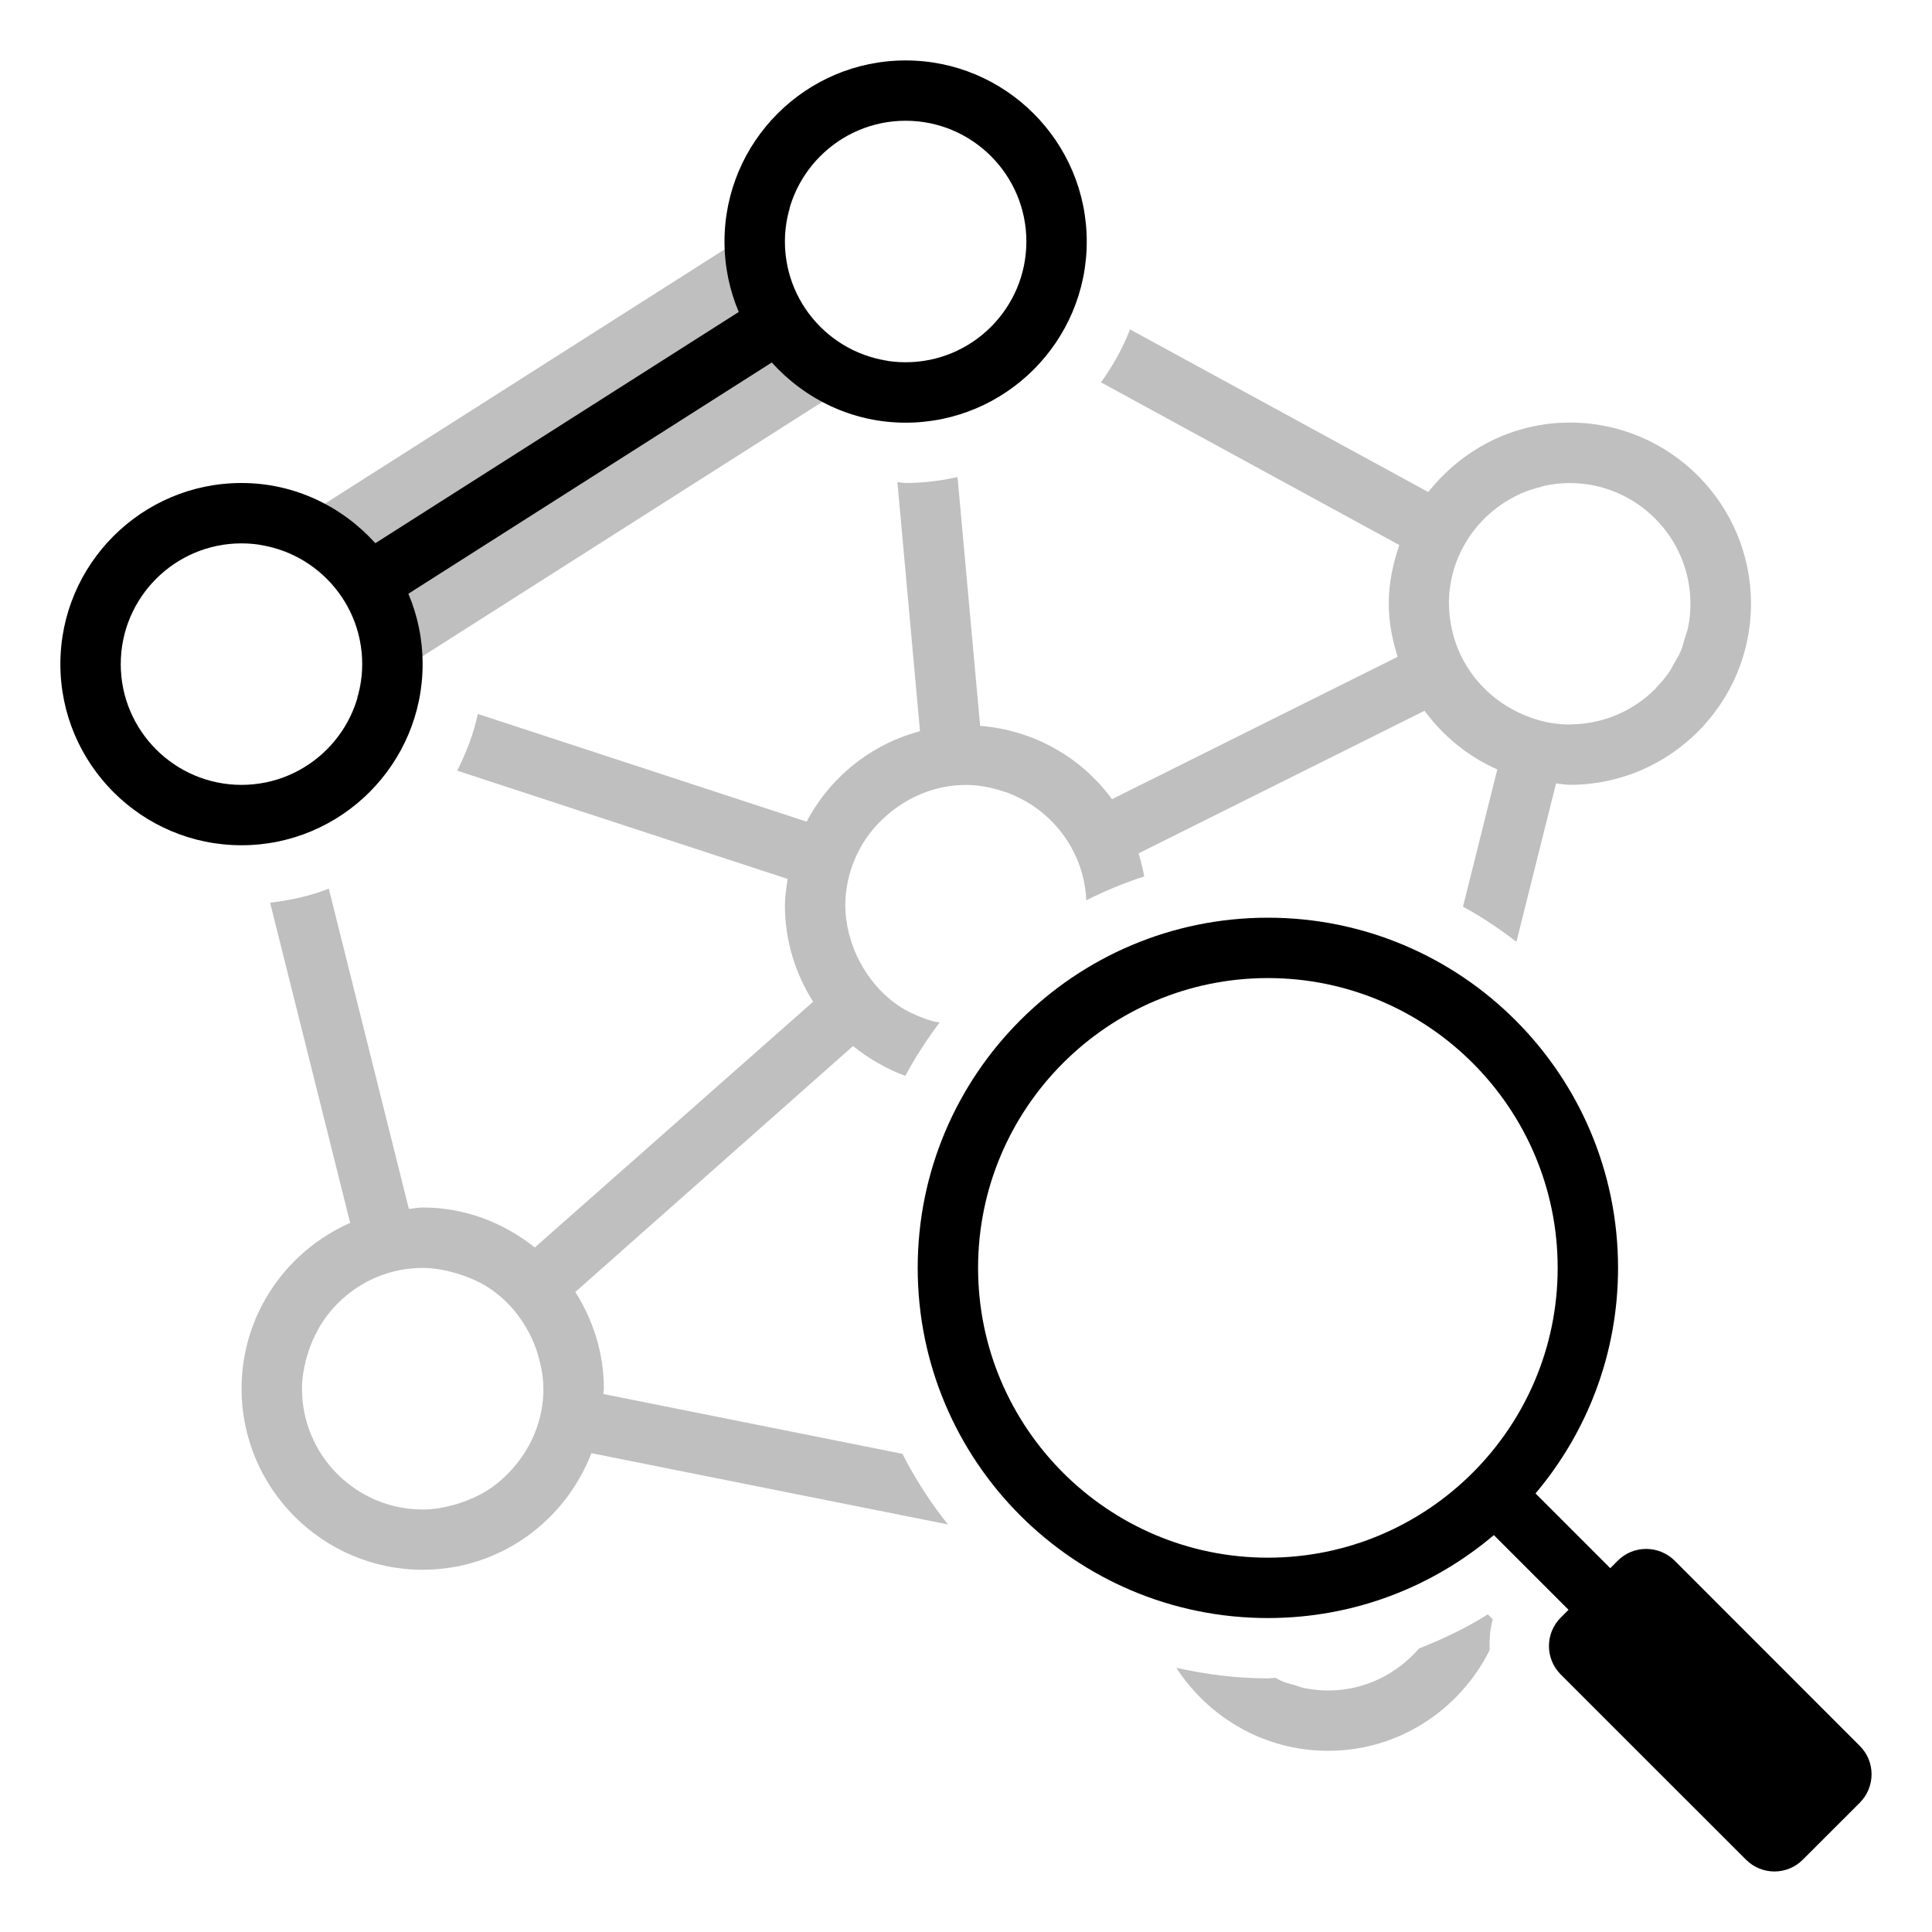
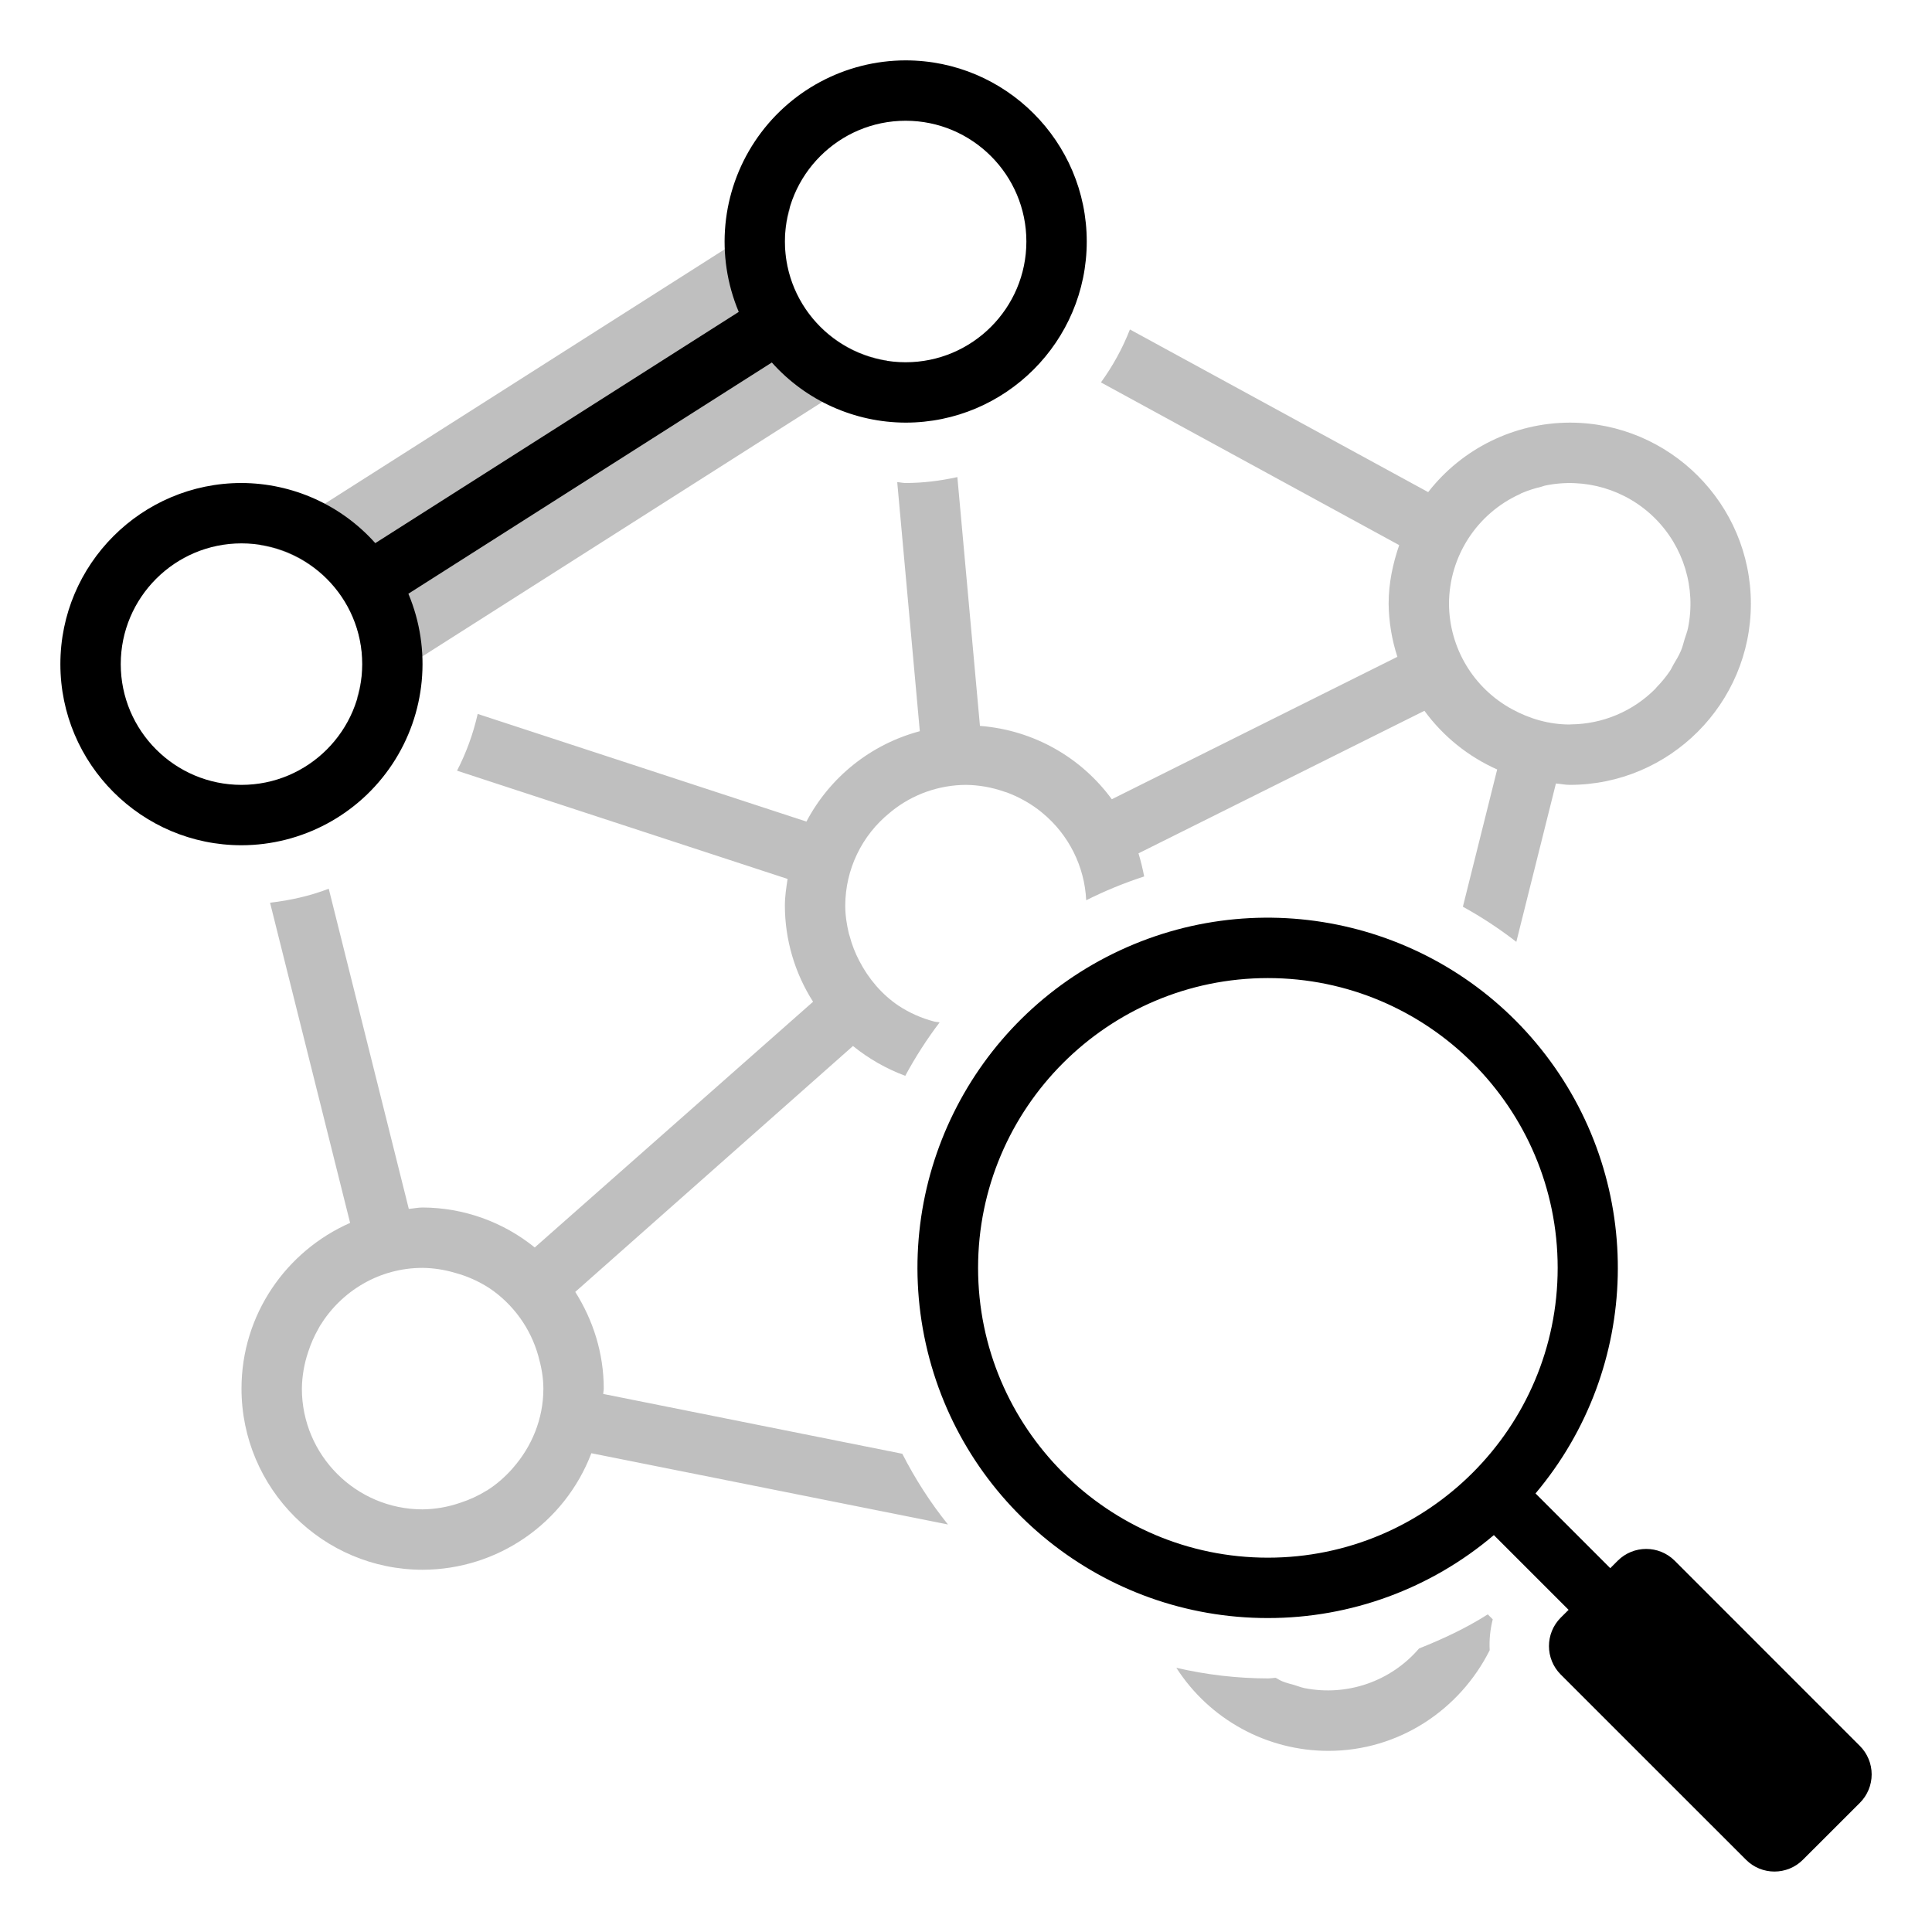
- <svg xmlns="http://www.w3.org/2000/svg" id="icons" viewBox="0 0 32 32">
-   <path opacity=".25" d="M15.701,25.25l-5.906-1.181c-.432,1.126-1.518,1.931-2.794,1.931-1.654,0-3-1.346-3-3,0-1.227,.742-2.28,1.799-2.745l-1.326-5.303c.338-.04,.665-.113,.972-.233l1.326,5.304c.077-.006,.151-.023,.229-.023,.704,0,1.344,.254,1.857,.662l4.61-4.07c-.292-.463-.467-1.006-.467-1.592,0-.151,.023-.297,.045-.442l-5.473-1.793c.148-.297,.271-.607,.341-.94l5.446,1.784c.387-.732,1.061-1.281,1.878-1.498l-.374-4.125c.047,.002,.091,.014,.138,.014,.295,0,.581-.037,.858-.098l.374,4.121c.897,.07,1.681,.527,2.184,1.214l4.731-2.358c-.087-.28-.147-.571-.147-.88,0-.342,.07-.665,.175-.971l-4.941-2.695c.195-.27,.358-.562,.481-.877l4.94,2.694c.55-.696,1.391-1.151,2.345-1.151,1.654,0,3,1.346,3,3s-1.346,3-3,3c-.078,0-.152-.017-.229-.023l-.656,2.623c-.28-.214-.573-.413-.885-.582l.568-2.273c-.483-.212-.895-.552-1.205-.971l-4.736,2.361c.038,.125,.069,.253,.093,.383-.332,.105-.651,.241-.959,.394-.022-.466-.202-.888-.49-1.218l-0-0c-.072-.082-.15-.158-.234-.227-.007-.006-.014-.012-.021-.017-.08-.065-.165-.123-.255-.175-.014-.008-.028-.015-.041-.022-.089-.048-.18-.091-.276-.126-.014-.005-.029-.008-.043-.013-.2-.067-.41-.112-.632-.112-.465,0-.888,.166-1.229,.434-.011,.008-.02,.017-.03,.025-.163,.133-.307,.287-.421,.464-.2,.311-.32,.68-.32,1.077,0,.162,.025,.317,.061,.468,.003,.013,.008,.025,.012,.037,.038,.145,.092,.281,.16,.411,.155,.297,.374,.555,.649,.741,.142,.096,.3,.166,.464,.224,.041,.014,.081,.027,.124,.038,.03,.008,.063,.007,.093,.014-.21,.281-.403,.574-.569,.886-.316-.117-.608-.286-.866-.494l-4.6,4.073c.295,.465,.473,1.012,.473,1.602,0,.03-.008,.058-.009,.088l4.954,.991c.213,.417,.465,.809,.755,1.171Zm8.299-15.25c0,.148,.019,.291,.049,.43,.126,.571,.499,1.044,.998,1.318,.285,.156,.606,.252,.953,.252,.005,0,.011-.002,.016-.002,.001,0,.003-0,.004-0,.546-.006,1.04-.229,1.398-.59,.007-.007,.012-.015,.018-.022,.082-.085,.158-.174,.223-.272,.022-.033,.036-.07,.057-.104,.045-.076,.092-.152,.126-.234,.027-.063,.041-.131,.061-.197,.018-.059,.042-.116,.055-.177,.027-.13,.041-.264,.041-.401,0-1.103-.897-2-2-2-.142,0-.28,.016-.414,.044-.021,.005-.04,.014-.061,.019-.113,.028-.224,.062-.329,.108-.007,.003-.014,.008-.021,.011-.692,.315-1.176,1.009-1.176,1.817Zm-15,13c0-.186-.034-.363-.082-.534-0-.002-.001-.003-.001-.005-.038-.135-.09-.264-.154-.386,0-0-0-0-0-0-.158-.3-.383-.558-.664-.743-0-0-0-0-0-0-.14-.092-.295-.161-.456-.216-.035-.012-.07-.023-.106-.033-.172-.048-.349-.082-.536-.082-.719,0-1.346,.385-1.698,.957-.009,.015-.016,.031-.025,.047-.071,.122-.127,.251-.171,.388-.012,.038-.025,.075-.035,.114-.041,.159-.07,.323-.07,.495,0,1.103,.897,2,2,2,.178,0,.348-.031,.512-.075,.04-.011,.077-.023,.116-.036,.151-.05,.294-.114,.427-.197,.006-.004,.014-.007,.02-.011,.151-.097,.285-.215,.405-.348,.005-.006,.01-.012,.015-.018,.31-.352,.504-.809,.504-1.314Zm15.725,3.822l-.083-.083c-.359,.228-.744,.408-1.138,.565-.367,.423-.902,.696-1.504,.696-.135,0-.267-.014-.395-.04-.056-.011-.107-.033-.162-.049-.069-.02-.139-.036-.204-.063-.038-.016-.073-.038-.11-.058-.044,.001-.086,.009-.13,.009-.522,0-1.027-.065-1.516-.176,.535,.826,1.46,1.376,2.516,1.376,1.173,0,2.181-.683,2.674-1.667-.006-.172,.005-.344,.051-.511ZM14.699,5.97c-.959-.146-1.699-.97-1.699-1.97,0-.197,.037-.383,.091-.563L4.301,9.03c.959,.146,1.699,.97,1.699,1.97,0,.197-.037,.383-.091,.563L14.699,5.97Z" />
-   <path d="M27.738,25.85c-.262-.26-.684-.26-.943,0l-.124,.124-1.238-1.238c.852-1.009,1.367-2.312,1.367-3.736,0-3.203-2.597-5.8-5.8-5.8s-5.8,2.597-5.8,5.8,2.597,5.8,5.8,5.8c1.428,0,2.733-.518,3.743-1.374l1.237,1.237-.129,.129c-.26,.26-.261,.682,0,.943l3.067,3.066c.261,.262,.683,.262,.943,0l.942-.941c.261-.262,.262-.684,0-.943l-3.066-3.068Zm-6.738-.05c-2.647,0-4.8-2.153-4.8-4.8s2.153-4.8,4.8-4.8,4.8,2.153,4.8,4.8-2.153,4.8-4.8,4.8ZM4,8c-1.654,0-3,1.346-3,3s1.346,3,3,3,3-1.346,3-3c0-.413-.084-.807-.236-1.166l6.019-3.83c.549,.607,1.335,.997,2.217,.997,1.654,0,3-1.346,3-3s-1.346-3-3-3-3,1.346-3,3c0,.413,.084,.807,.236,1.166l-6.019,3.83c-.549-.607-1.335-.997-2.217-.997ZM13,4c0-1.103,.897-2,2-2s2,.897,2,2-.897,2-2,2-2-.897-2-2Zm-7,7c0,1.103-.897,2-2,2s-2-.897-2-2,.897-2,2-2,2,.897,2,2Z" />
+ <svg xmlns="http://www.w3.org/2000/svg" viewBox="0 0 32 32">
+   <path opacity=".25" d="M15.7 25.25l-5.905-1.18A2.998 2.998 0 0 1 7 26c-1.654 0-3-1.346-3-3 0-1.227.742-2.28 1.799-2.745l-1.326-5.303c.338-.04.665-.113.972-.232l1.326 5.303c.077-.006.15-.023.229-.023a2.97 2.97 0 0 1 1.857.662l4.61-4.07A2.973 2.973 0 0 1 13 15c0-.151.023-.297.045-.442L7.57 12.765a3.94 3.94 0 0 0 .342-.94l5.445 1.783a2.994 2.994 0 0 1 1.878-1.497l-.374-4.125c.047.002.09.014.138.014.295 0 .58-.037.858-.098l.374 4.121c.897.07 1.681.528 2.184 1.215l4.73-2.359A2.96 2.96 0 0 1 23 10c0-.342.07-.665.175-.971l-4.94-2.695c.195-.27.357-.562.48-.877l4.94 2.694A2.984 2.984 0 0 1 26 7c1.654 0 3 1.346 3 3s-1.346 3-3 3c-.078 0-.152-.017-.229-.023l-.656 2.623a6.81 6.81 0 0 0-.885-.582l.568-2.273a3.008 3.008 0 0 1-1.205-.972l-4.736 2.361c.038.125.069.253.094.383a6.835 6.835 0 0 0-.96.394 1.998 1.998 0 0 0-.724-1.445l-.02-.017a1.99 1.99 0 0 0-.255-.175l-.042-.023a1.978 1.978 0 0 0-.275-.126l-.043-.013A1.98 1.98 0 0 0 16 13a1.98 1.98 0 0 0-1.229.434l-.03.025A1.984 1.984 0 0 0 14 15c0 .162.025.317.061.468.003.013.008.025.012.037.038.145.092.281.16.411.154.297.373.555.65.742a1.993 1.993 0 0 0 .587.261c.03.009.063.007.093.015a6.81 6.81 0 0 0-.569.885 3.083 3.083 0 0 1-.866-.494l-4.6 4.073C9.822 21.863 10 22.41 10 23c0 .03-.008.058-.009.088l4.954.991c.213.417.465.81.756 1.171zM24 10a1.998 1.998 0 0 0 1.047 1.748c.285.155.606.252.953.252l.016-.002h.004a1.993 1.993 0 0 0 1.398-.59l.019-.023a2.01 2.01 0 0 0 .223-.272c.022-.033.037-.07.057-.104.045-.076.092-.152.126-.234.027-.063.041-.13.062-.197.018-.059.042-.115.054-.177a2 2 0 0 0-2.373-2.357c-.02.005-.04.014-.06.019a1.983 1.983 0 0 0-.33.108l-.02.012A2 2 0 0 0 24 10zM9 23c0-.186-.034-.363-.082-.534l-.001-.005a2.006 2.006 0 0 0-.818-1.13h-.001a1.99 1.99 0 0 0-.562-.249A1.974 1.974 0 0 0 7 21c-.72 0-1.346.385-1.698.957-.01.015-.017.031-.026.047-.07.122-.127.25-.171.387A1.978 1.978 0 0 0 5 23c0 1.103.897 2 2 2a1.975 1.975 0 0 0 .628-.111 1.95 1.95 0 0 0 .427-.197l.02-.011c.151-.097.286-.215.405-.348l.016-.019C8.806 23.962 9 23.505 9 23zm15.725 3.822l-.083-.083c-.36.229-.744.408-1.138.565a1.988 1.988 0 0 1-1.899.656c-.056-.011-.107-.033-.161-.049-.069-.02-.14-.036-.204-.063-.039-.016-.074-.038-.11-.058-.044.001-.086.01-.13.01a6.777 6.777 0 0 1-1.516-.176A2.995 2.995 0 0 0 22 29c1.173 0 2.18-.683 2.674-1.667a1.698 1.698 0 0 1 .05-.51zM14.699 5.97A1.998 1.998 0 0 1 13 4c0-.197.037-.383.09-.563L4.3 9.03C5.26 9.177 6 10 6 11c0 .197-.037.383-.09.563L14.7 5.97z" />
+   <path d="M27.738 25.85a.668.668 0 0 0-.943 0l-.124.124-1.238-1.238A5.8 5.8 0 1 0 21 26.8a5.773 5.773 0 0 0 3.743-1.374l1.238 1.238-.13.129a.667.667 0 0 0 0 .943l3.068 3.067c.26.261.683.261.943 0l.943-.942a.666.666 0 0 0 0-.943l-3.067-3.068zM21 25.8c-2.647 0-4.8-2.153-4.8-4.8s2.153-4.8 4.8-4.8 4.8 2.153 4.8 4.8-2.153 4.8-4.8 4.8zM4 8c-1.654 0-3 1.346-3 3s1.346 3 3 3a3.003 3.003 0 0 0 2.764-4.166l6.02-3.83A2.98 2.98 0 0 0 15 7c1.654 0 3-1.346 3-3s-1.346-3-3-3a3.003 3.003 0 0 0-2.764 4.166l-6.02 3.83A2.982 2.982 0 0 0 4 8zm9-4c0-1.103.897-2 2-2s2 .897 2 2-.897 2-2 2-2-.897-2-2zm-7 7c0 1.103-.897 2-2 2s-2-.897-2-2 .897-2 2-2 2 .897 2 2z" />
  <path fill="none" d="M0 0h32v32H0z" />
</svg>
